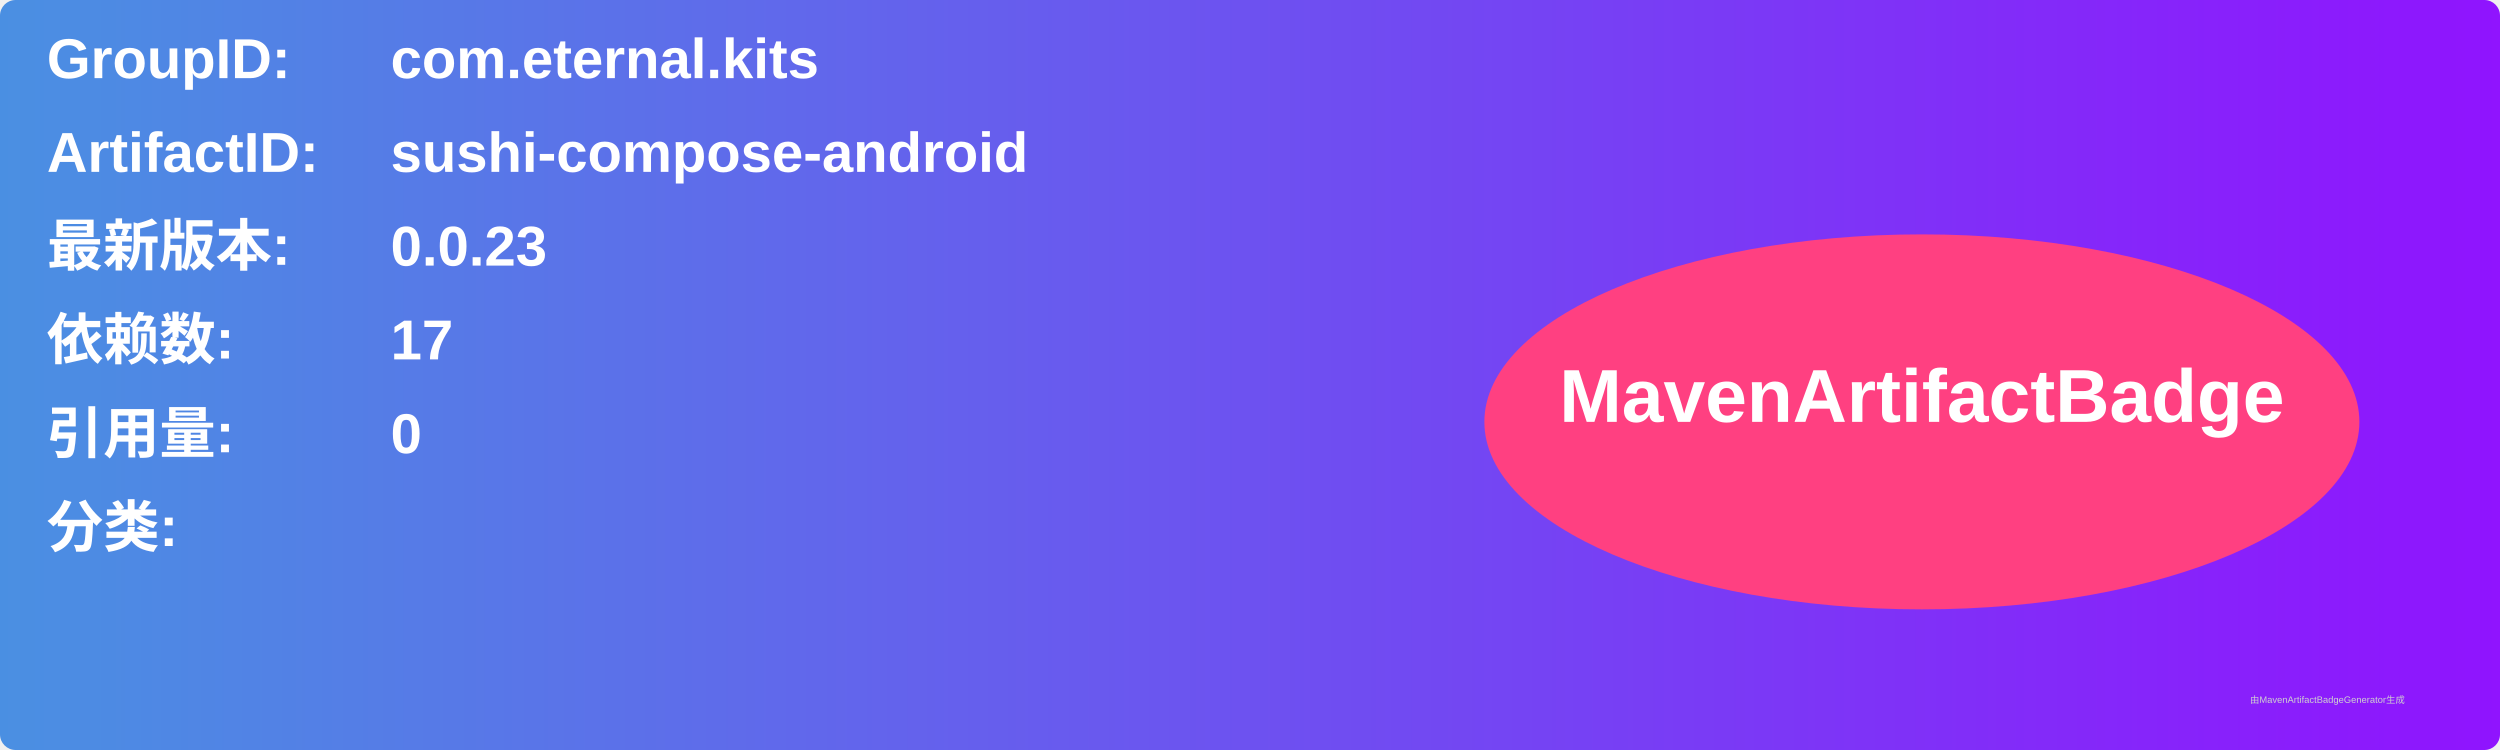
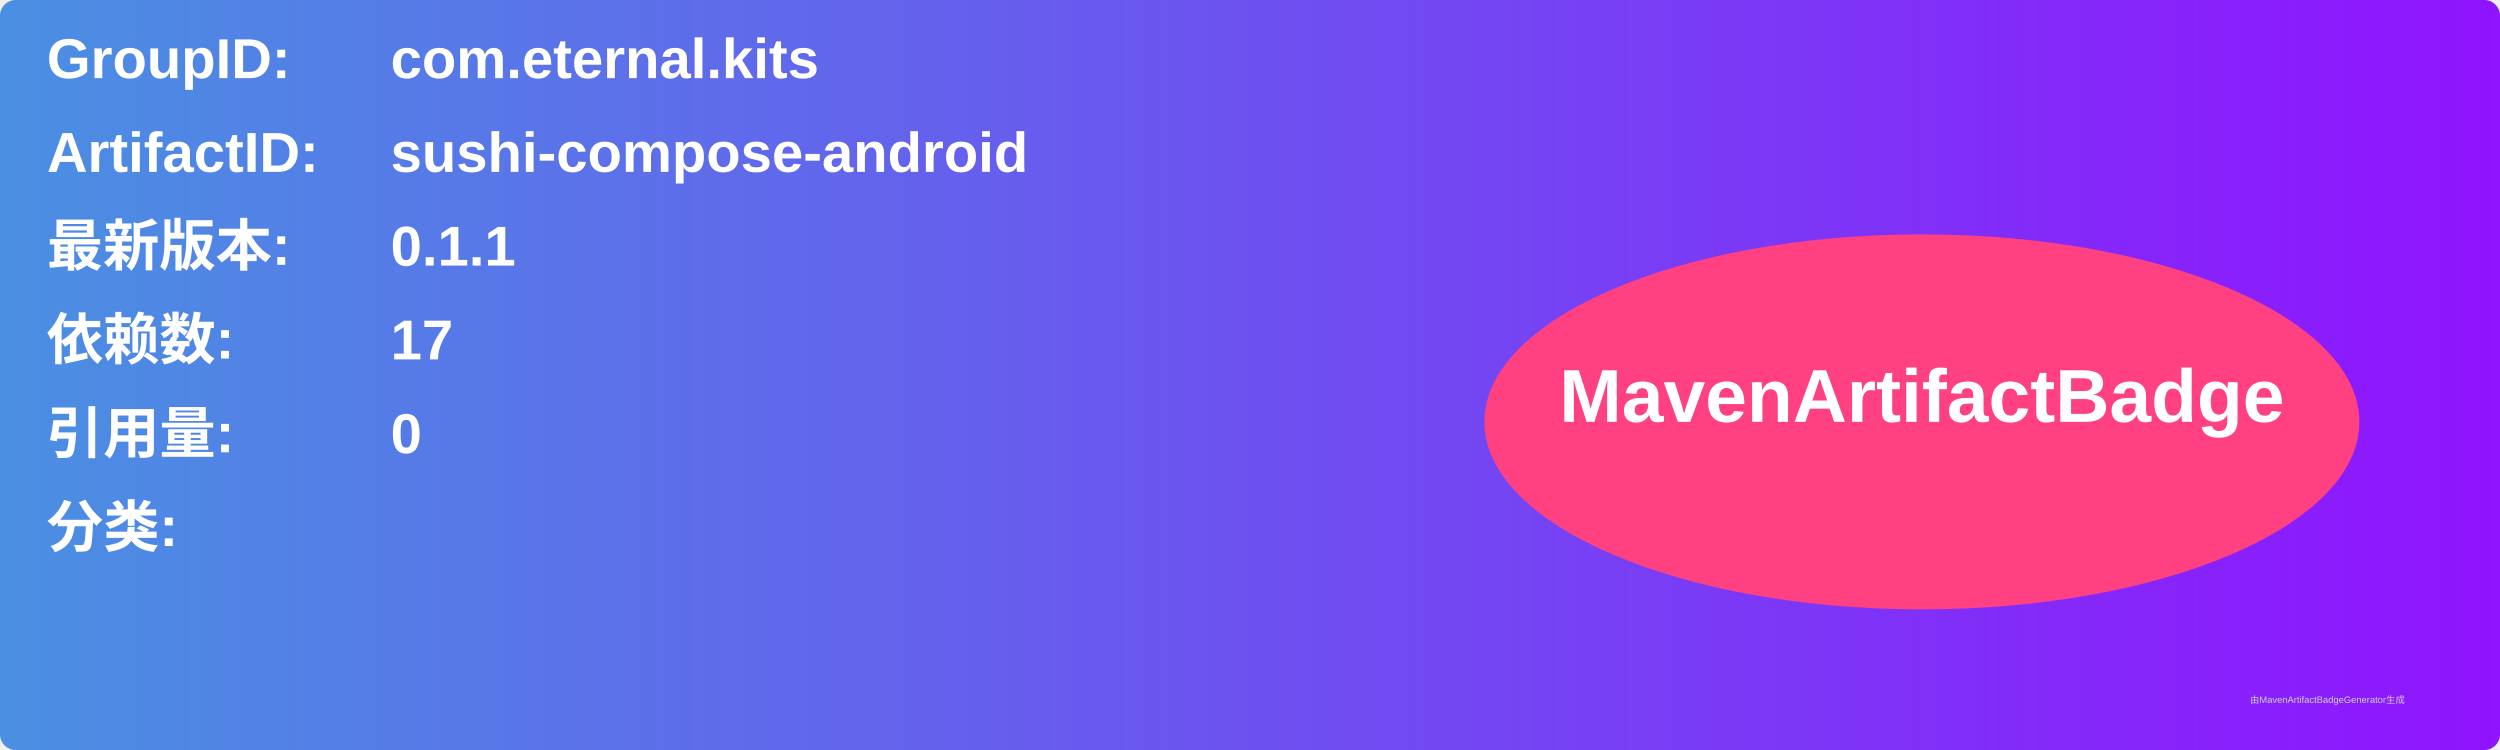
<svg xmlns="http://www.w3.org/2000/svg" width="800" height="240" viewBox="0 0 800 240">
  <linearGradient id="grad" x1="0%" y1="0%" x2="100%" y2="0%">
    <stop offset="0%" stop-color="#4a90e2" />
    <stop offset="100%" stop-color="#9013fe" />
  </linearGradient>
  <rect width="100%" height="100%" rx="5" ry="5" fill="url(#grad)" />
  <g transform="translate(15, 15)">
    <text x="0" y="10" font-family="Arial" font-size="18" fill="white" font-weight="bold" width="260">GroupID:</text>
    <text x="110" y="10" font-family="Arial" font-size="18" fill="white" font-weight="bold" width="460">com.eternal.kits</text>
    <text x="0" y="40" font-family="Arial" font-size="18" fill="white" font-weight="bold" width="260">ArtifactID:</text>
    <text x="110" y="40" font-family="Arial" font-size="18" fill="white" font-weight="bold" width="460">sushi-compose-android</text>
    <text x="0" y="70" font-family="Arial" font-size="18" fill="white" font-weight="bold">最新版本:</text>
    <text x="110" y="70" font-family="Arial" font-size="18" fill="white" font-weight="bold">
-       <tspan font-weight="bold">0.0.23</tspan>
+       <tspan font-weight="bold">0.1.1</tspan>
    </text>
    <text x="0" y="100" font-family="Arial" font-size="18" fill="white" font-weight="bold">依赖数: </text>
    <text x="110" y="100" font-family="Arial" font-size="18" fill="white">
      <tspan font-weight="bold">17</tspan>
    </text>
    <text x="0" y="130" font-family="Arial" font-size="18" fill="white" font-weight="bold">引用量: </text>
    <text x="110" y="130" font-family="Arial" font-size="18" fill="white">
      <tspan font-weight="bold">0</tspan>
    </text>
    <text x="0" y="160" font-family="Arial" font-size="18" fill="white" font-weight="bold">分类:</text>
    <text x="10" y="190" font-family="Arial" font-size="10" fill="white">
      <tspan font-weight="bold" />
    </text>
    <ellipse cx="600" cy="120" rx="140" ry="60" fill="#ff4081" />
    <text x="600" y="120" text-anchor="middle" font-family="Arial" font-size="24" fill="white" font-weight="bold">MavenArtifactBadge</text>
  </g>
  <text x="720" y="225" font-family="Arial" font-size="3" fill="#d0d0d0">由MavenArtifactBadgeGenerator生成</text>
</svg>
